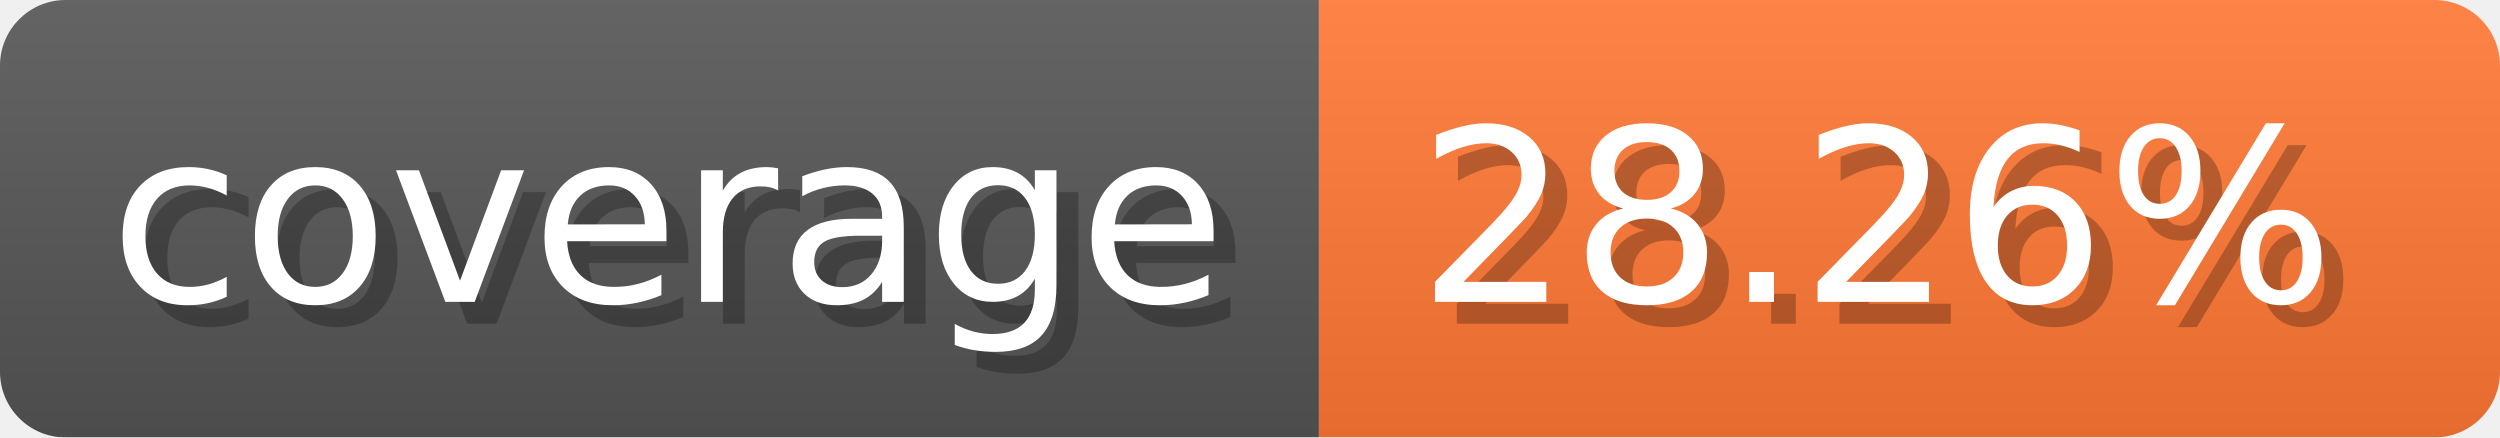
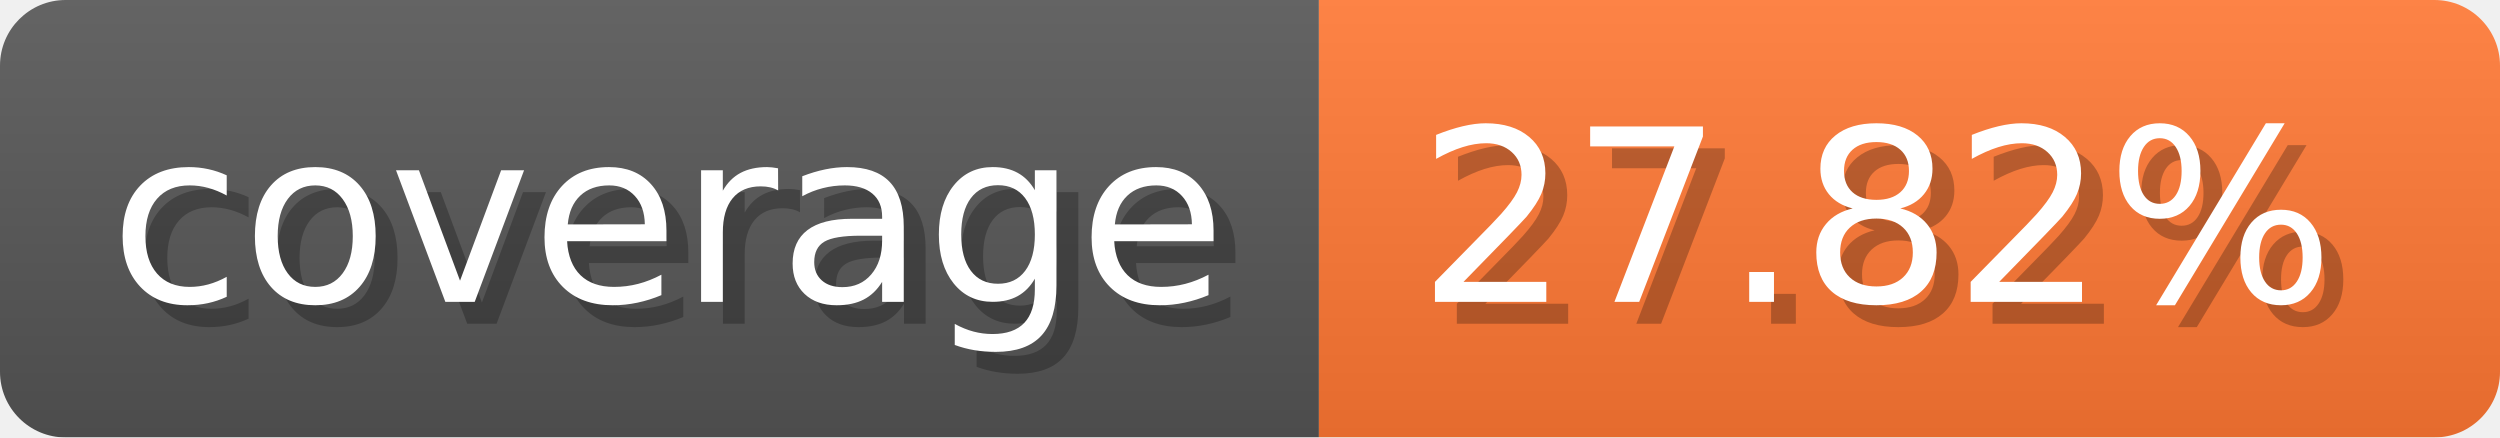
- <svg xmlns="http://www.w3.org/2000/svg" width="114.3" height="20" viewBox="0 0 1143 200" role="img" aria-label="coverage: 28.26%">
-   <linearGradient id="peAjo" x2="0" y2="100%">
+ <svg xmlns="http://www.w3.org/2000/svg" width="114.3" height="20" viewBox="0 0 1143 200" role="img" aria-label="coverage: 27.82%">
+   <linearGradient id="LtqFL" x2="0" y2="100%">
    <stop offset="0" stop-opacity=".1" stop-color="#EEE" />
    <stop offset="1" stop-opacity=".1" />
  </linearGradient>
-   <mask id="kPgbC">
+   <mask id="TJSHr">
    <rect width="1143" height="200" rx="30" fill="#FFF" />
  </mask>
-   <g mask="url(#kPgbC)">
+   <g mask="url(#TJSHr)">
    <rect width="603" height="200" fill="#555" />
    <rect width="540" height="200" fill="#F73" x="603" />
-     <rect width="1143" height="200" fill="url(#peAjo)" />
+     <rect width="1143" height="200" fill="url(#LtqFL)" />
  </g>
  <g aria-hidden="true" fill="#fff" text-anchor="start" font-family="Verdana,DejaVu Sans,sans-serif" font-size="110">
    <text x="60" y="148" textLength="503" fill="#000" opacity="0.25">coverage</text>
    <text x="50" y="138" textLength="503">coverage</text>
-     <text x="658" y="148" textLength="440" fill="#000" opacity="0.25">28.26%</text>
-     <text x="648" y="138" textLength="440">28.26%</text>
+     <text x="658" y="148" textLength="440" fill="#000" opacity="0.25">27.82%</text>
+     <text x="648" y="138" textLength="440">27.82%</text>
  </g>
</svg>
